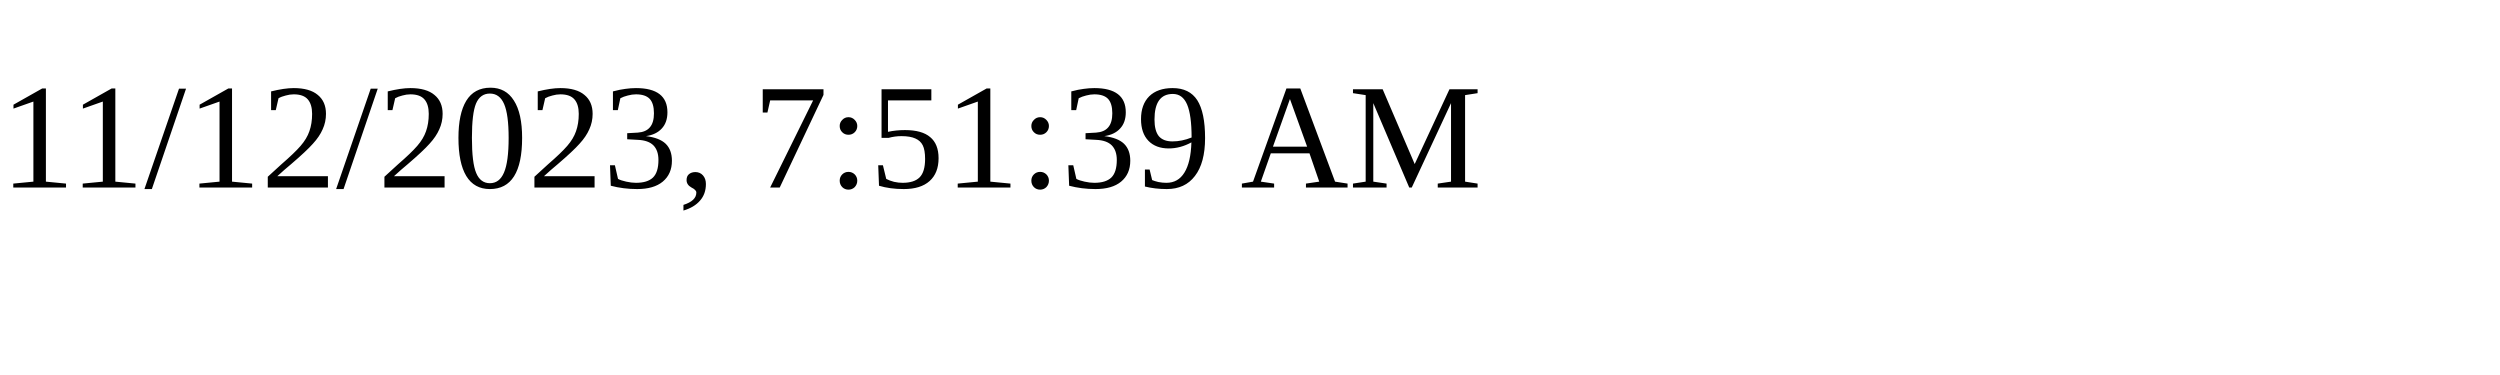
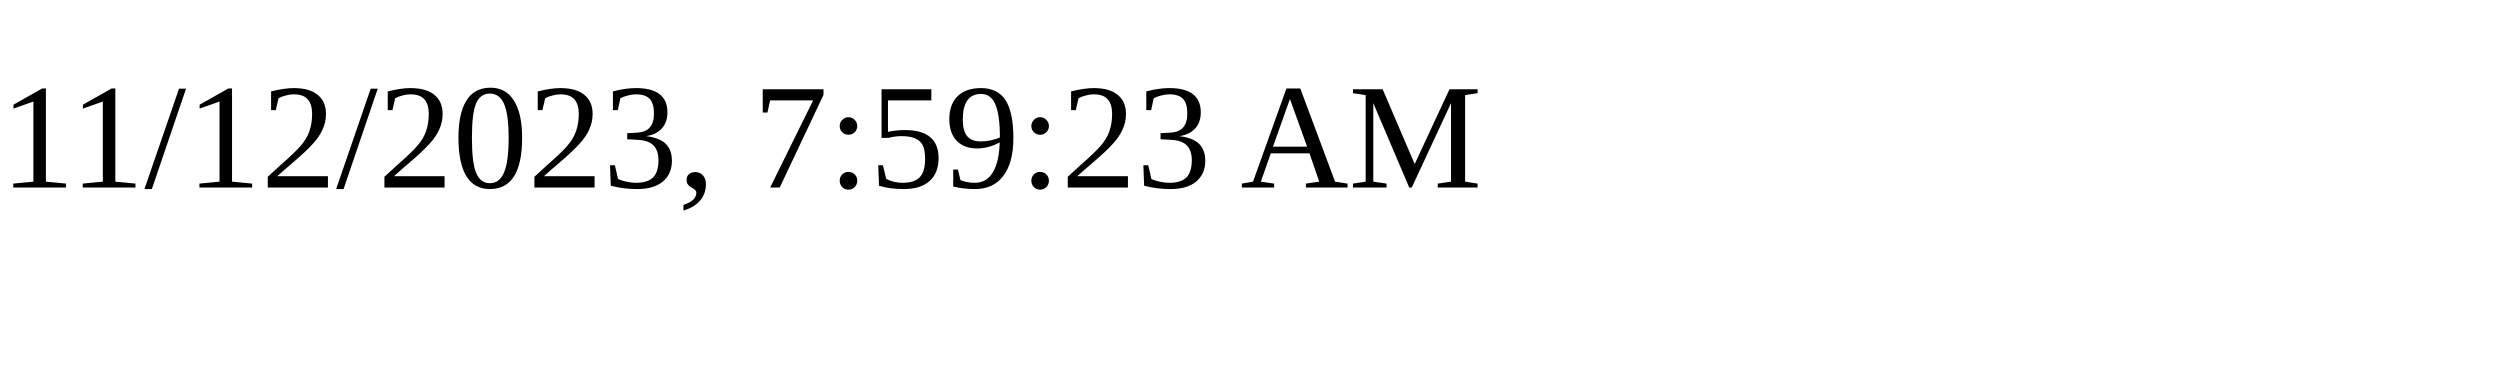
<svg xmlns="http://www.w3.org/2000/svg" height="30" width="200">
-   <text x="0" y="15">11/12/2023, 7:51:39 AM</text>
+   <text x="0" y="15">11/12/2023, 7:59:23 AM</text>
</svg>
